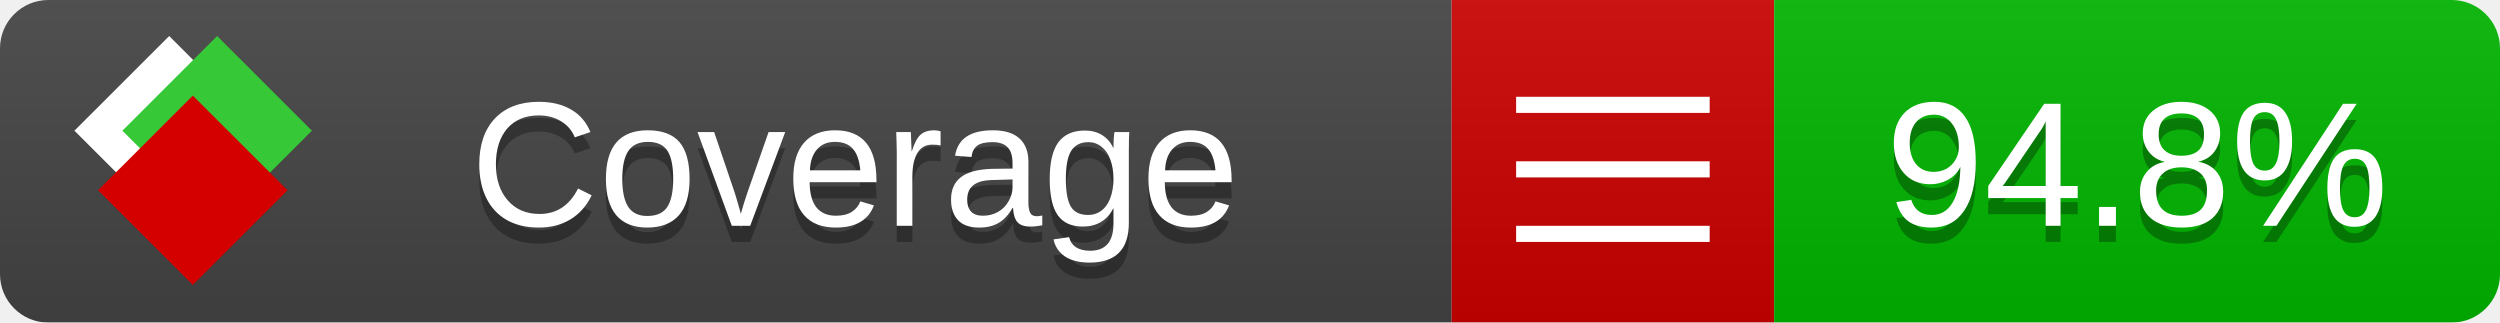
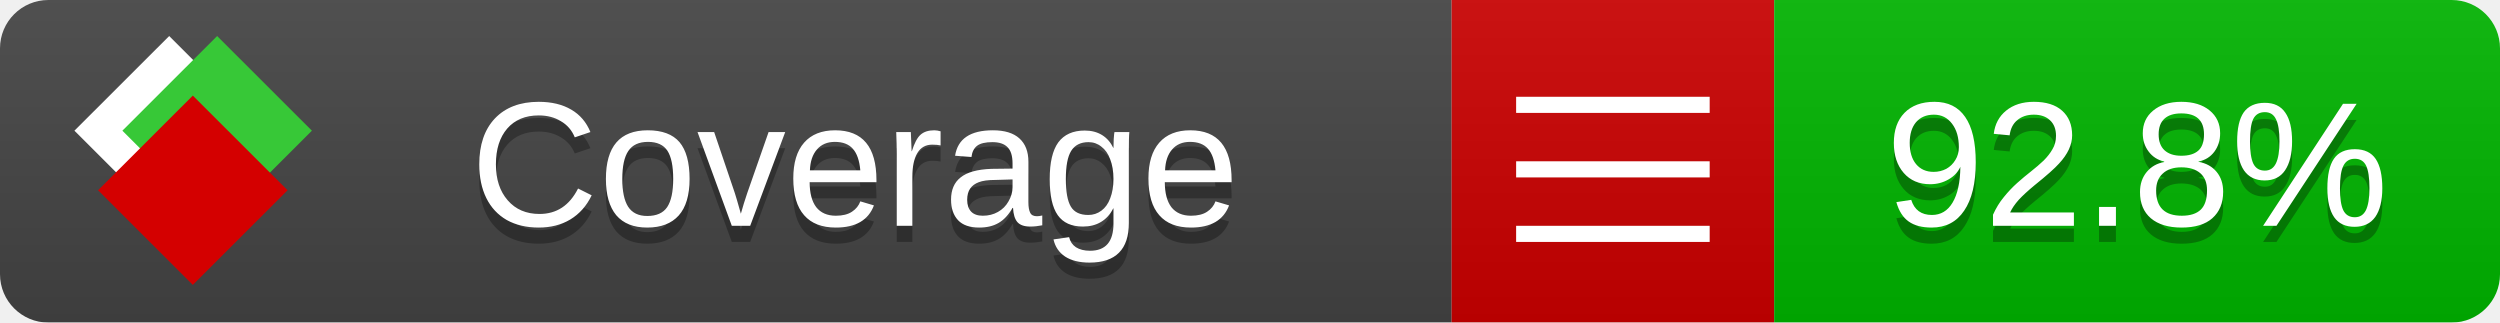
<svg xmlns="http://www.w3.org/2000/svg" xmlns:xlink="http://www.w3.org/1999/xlink" width="155" height="20">
  <style type="text/css">
          
            @keyframes fade1 {
                0% { visibility: visible; opacity: 1; }
               23% { visibility: visible; opacity: 1; }
               25% { visibility: hidden; opacity: 0; }
               48% { visibility: hidden; opacity: 0; }
               50% { visibility: hidden; opacity: 0; }
               73% { visibility: hidden; opacity: 0; }
               75% { visibility: hidden; opacity: 0; }
               98% { visibility: hidden; opacity: 0; }
              100% { visibility: visible; opacity: 1; }
            }
            @keyframes fade2 {
                0% { visibility: hidden; opacity: 0; }
               23% { visibility: hidden; opacity: 0; }
               25% { visibility: visible; opacity: 1; }
               48% { visibility: visible; opacity: 1; }
               50% { visibility: hidden; opacity: 0; }
               73% { visibility: hidden; opacity: 0; }
               75% { visibility: hidden; opacity: 0; }
               98% { visibility: hidden; opacity: 0; }
              100% { visibility: hidden; opacity: 0; }
            }
            @keyframes fade3 {
                0% { visibility: hidden; opacity: 0; }
               23% { visibility: hidden; opacity: 0; }
               25% { visibility: hidden; opacity: 0; }
               48% { visibility: hidden; opacity: 0; }
               50% { visibility: visible; opacity: 1; }
               73% { visibility: visible; opacity: 1; }
               75% { visibility: hidden; opacity: 0; }
               98% { visibility: hidden; opacity: 0; }
              100% { visibility: hidden; opacity: 0; }
            }
            @keyframes fade4 {
                0% { visibility: hidden; opacity: 0; }
               23% { visibility: hidden; opacity: 0; }
               25% { visibility: hidden; opacity: 0; }
               48% { visibility: hidden; opacity: 0; }
               50% { visibility: hidden; opacity: 0; }
               73% { visibility: hidden; opacity: 0; }
               75% { visibility: visible; opacity: 1; }
               98% { visibility: visible; opacity: 1; }
              100% { visibility: hidden; opacity: 0; }
            }
            .linecoverage {
                animation-duration: 15s;
                animation-name: fade1;
                animation-iteration-count: infinite;
            }
            .branchcoverage {
                animation-duration: 15s;
                animation-name: fade2;
                animation-iteration-count: infinite;
            }
            .methodcoverage {
                animation-duration: 15s;
                animation-name: fade3;
                animation-iteration-count: infinite;
            }
            .fullmethodcoverage {
                animation-duration: 15s;
                animation-name: fade4;
                animation-iteration-count: infinite;
            }
          
    </style>
  <defs>
    <linearGradient id="gradient" x2="0" y2="100%">
      <stop offset="0" stop-color="#bbb" stop-opacity=".1" />
      <stop offset="1" stop-opacity=".1" />
    </linearGradient>
    <linearGradient id="c">
      <stop offset="0" stop-color="#d40000" />
      <stop offset="1" stop-color="#ff2a2a" />
    </linearGradient>
    <linearGradient id="a">
      <stop offset="0" stop-color="#e0e0de" />
      <stop offset="1" stop-color="#fff" />
    </linearGradient>
    <linearGradient id="b">
      <stop offset="0" stop-color="#37c837" />
      <stop offset="1" stop-color="#217821" />
    </linearGradient>
    <linearGradient xlink:href="#a" id="e" x1="106.44" x2="69.96" y1="-11.96" y2="-46.84" gradientTransform="matrix(-.8426 -.00045 -.00045 -.8426 -94.27 -75.82)" gradientUnits="userSpaceOnUse" />
    <linearGradient xlink:href="#b" id="f" x1="56.19" x2="77.97" y1="-23.45" y2="10.62" gradientTransform="matrix(.8426 .00045 .00045 .8426 94.27 75.82)" gradientUnits="userSpaceOnUse" />
    <linearGradient xlink:href="#c" id="g" x1="79.98" x2="132.9" y1="10.79" y2="10.79" gradientTransform="matrix(.8426 .00045 .00045 .8426 94.27 75.82)" gradientUnits="userSpaceOnUse" />
    <mask id="mask">
      <rect width="155" height="20" rx="3" fill="#fff" />
    </mask>
    <g id="icon" transform="matrix(.04486 0 0 .04481 -.48 -.63)">
      <rect width="52.92" height="52.92" x="-109.72" y="-27.13" fill="url(#e)" transform="rotate(-135)" />
      <rect width="52.92" height="52.92" x="70.19" y="-39.18" fill="url(#f)" transform="rotate(45)" />
      <rect width="52.92" height="52.92" x="80.05" y="-15.74" fill="url(#g)" transform="rotate(45)" />
    </g>
  </defs>
  <g mask="url(#mask)">
    <rect x="0" y="0" width="90" height="20" fill="#444" />
    <rect x="90" y="0" width="20" height="20" fill="#c00" />
    <rect x="110" y="0" width="45" height="20" fill="#00B600" />
    <rect x="0" y="0" width="155" height="20" fill="url(#gradient)" />
  </g>
  <g>
    <path class="" stroke="#fff" d="M94 6.5 h12 M94 10.5 h12 M94 14.5 h12" />
  </g>
  <g fill="#fff" text-anchor="middle" font-family="Verdana,Arial,Geneva,sans-serif" font-size="11">
    <a xlink:href="https://github.com/danielpalme/ReportGenerator" target="_top">
      <use xlink:href="#icon" transform="translate(3,1) scale(3.5)" />
    </a>
    <text x="53" y="15" fill="#010101" fill-opacity=".3">Coverage</text>
    <text x="53" y="14" fill="#fff">Coverage</text>
-     <text class="" x="132.5" y="15" fill="#010101" fill-opacity=".3">94.8%</text>
-     <text class="" x="132.5" y="14">94.8%</text>
+     <text class="" x="132.5" y="15" fill="#010101" fill-opacity=".3">92.8%</text>
+     <text class="" x="132.5" y="14">92.8%</text>
  </g>
  <g>
    <rect class="" x="90" y="0" width="65" height="20" fill-opacity="0" />
  </g>
</svg>
